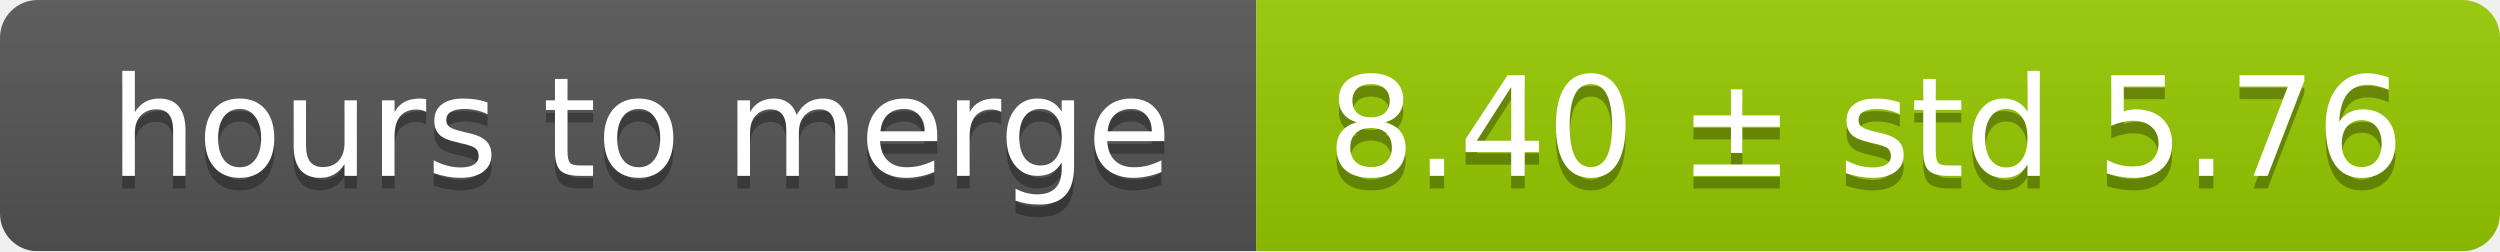
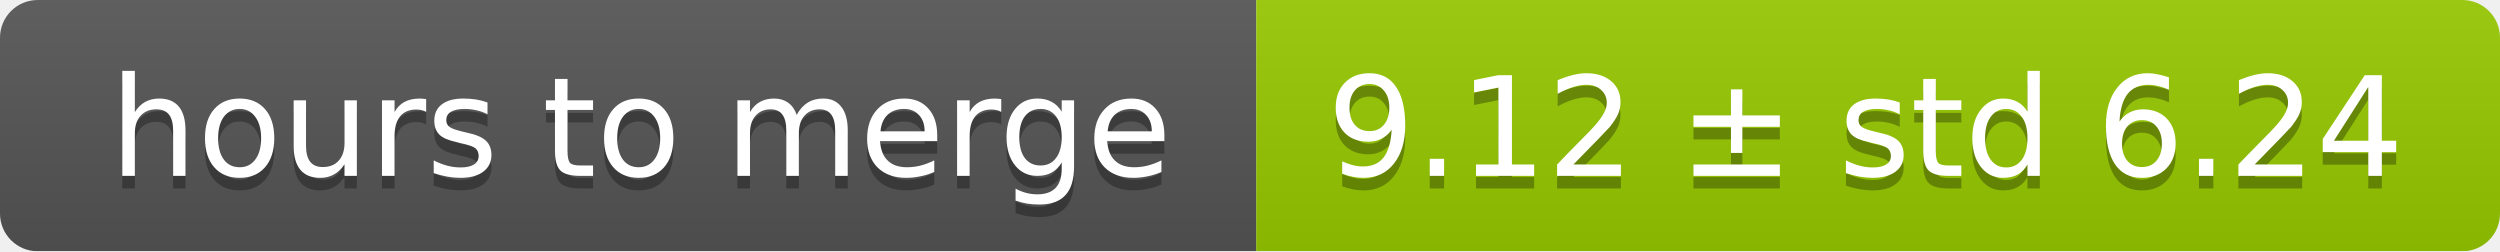
<svg xmlns="http://www.w3.org/2000/svg" width="199" height="20">
  <linearGradient id="smooth" x2="0" y2="100%">
    <stop offset="0" stop-color="#bbb" stop-opacity=".1" />
    <stop offset="1" stop-opacity=".1" />
  </linearGradient>
  <mask id="round">
    <rect width="199" height="20" rx="3" fill="#fff" />
  </mask>
  <g mask="url(#round)">
    <rect width="100" height="20" fill="#555" />
    <rect x="100" width="99" height="20" fill="#97ca00" />
    <rect width="199" height="20" fill="url(#smooth)" />
  </g>
  <g fill="#fff" text-anchor="middle" font-family="DejaVu Sans,Verdana,Geneva,sans-serif" font-size="11">
    <text x="51" y="15" fill="#010101" fill-opacity=".3">hours to merge</text>
    <text x="51" y="14">hours to merge</text>
-     <text x="148.5" y="15" fill="#010101" fill-opacity=".3">8.40 ± std 5.76</text>
-     <text x="148.5" y="14">8.40 ± std 5.76</text>
+     <text x="148.5" y="15" fill="#010101" fill-opacity=".3">9.12 ± std 6.24</text>
+     <text x="148.5" y="14">9.12 ± std 6.24</text>
  </g>
</svg>
